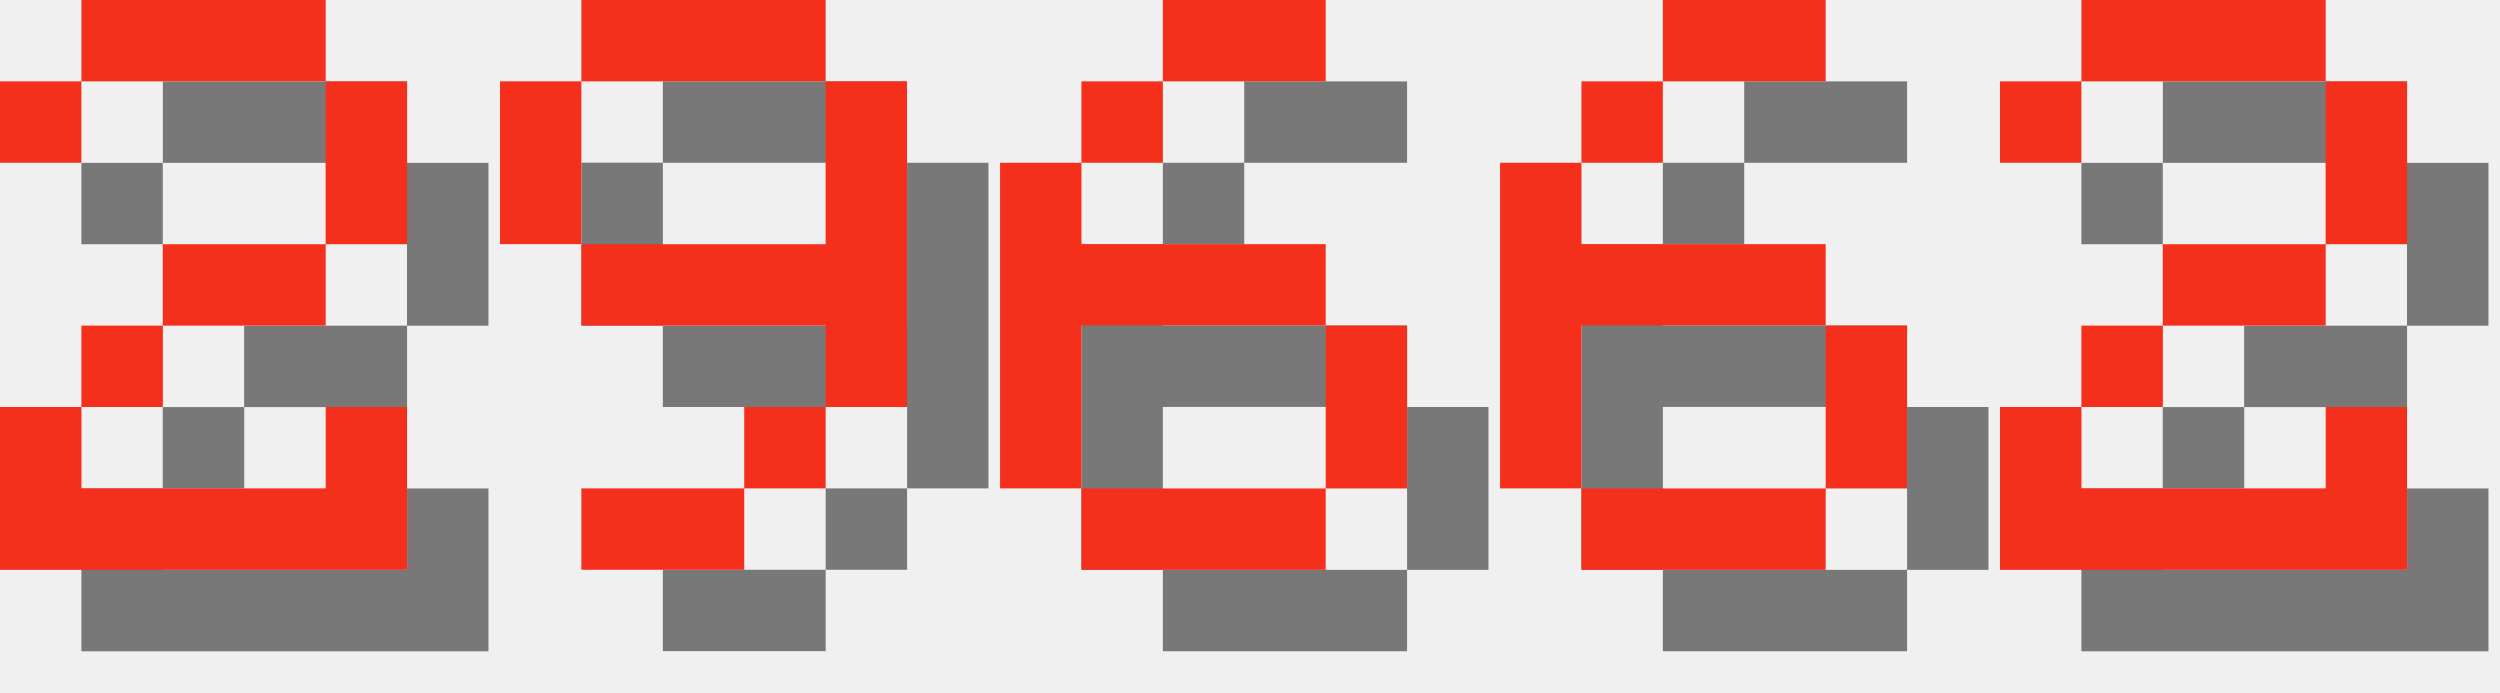
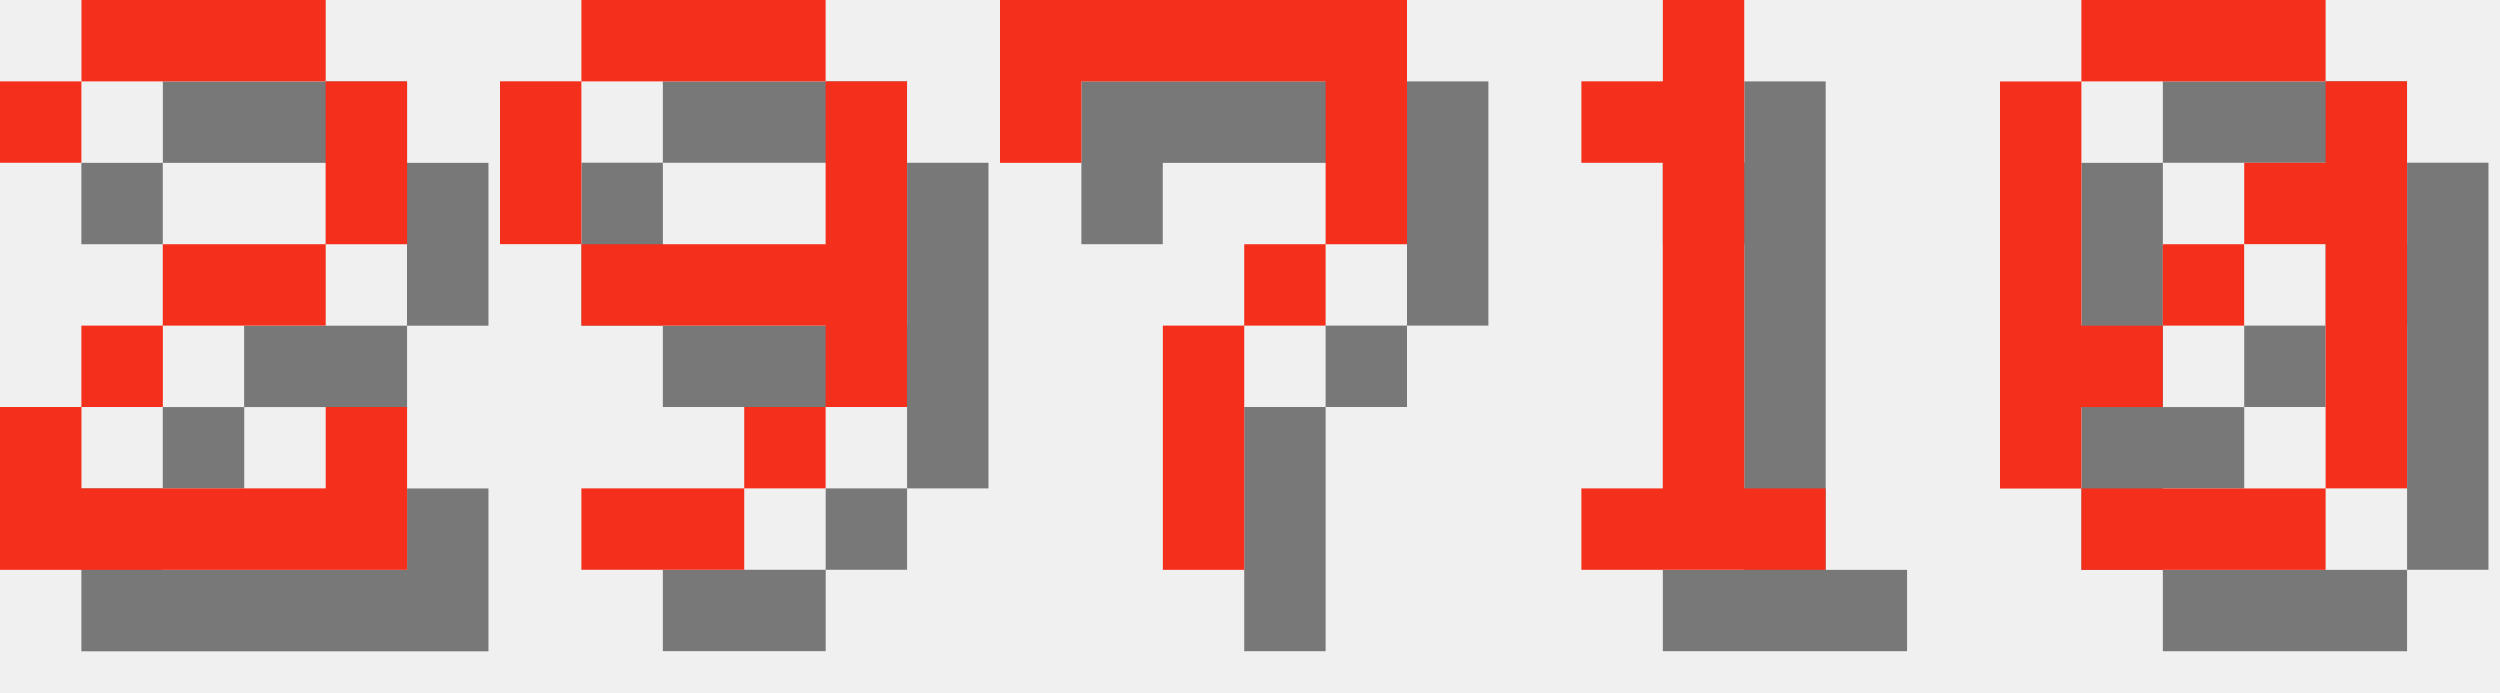
<svg xmlns="http://www.w3.org/2000/svg" version="1.1" width="130.0" height="36">
  <style>
        .text-foreground {
            fill: #F4301C;
        }
        .text-shadow {
            fill: #000000;
            fill-opacity: 0.5;
        }
    </style>
  <g class="digit" id="digit_2" transform="translate(0.0, 0), scale(4)">
    <path id="digit_2_shadow" class="text-shadow" d="m1.058 2.117v1.058h1.058v-1.058h3.175v2.117h-2.117v1.058h-1.058v1.058h-1.058v2.117h5.292v-2.117h-1.058v1.058h-3.175v-1.058h1.058v-1.058h2.117v-1.058h1.058v-2.117h-1.058v-1.058h-3.175v1.058h-1.058z" fill-opacity=".5" style="paint-order:stroke fill markers" />
    <path id="digit_2_fg" class="text-foreground" d="m0 1.058v1.058h1.058v-1.058h3.175v2.117h-2.117v1.058h-1.058v1.058h-1.058v2.117h5.292v-2.117h-1.058v1.058h-3.175v-1.058h1.058v-1.058h2.117v-1.058h1.058v-2.117h-1.058v-1.058h-3.175v1.058h-1.058z" fill="#fff" style="paint-order:stroke fill markers" />
  </g>
  <g class="digit" id="digit_9" transform="translate(26.0, 0), scale(4)">
    <path id="digit_9_shadow" class="text-shadow" d="m2.117 1.058v1.058h3.175v-1.058h-3.175zm3.175 1.058v2.117h-3.175v1.058h3.175v1.058h1.058v-4.233h-1.058zm0 4.233h-1.058v1.058h1.058v-1.058zm-1.058 1.058h-2.117v1.058h2.117v-1.058zm-2.117-3.175v-2.117h-1.058v2.117h1.058z" fill-opacity=".5" style="paint-order:stroke fill markers" />
    <path id="digit_9_fg" class="text-foreground" d="m1.058 0v1.058h3.175v-1.058h-3.175zm3.175 1.058v2.117h-3.175v1.058h3.175v1.058h1.058v-4.233h-1.058zm0 4.233h-1.058v1.058h1.058v-1.058zm-1.058 1.058h-2.117v1.058h2.117v-1.058zm-2.117-3.175v-2.117h-1.058v2.117h1.058z" fill="#fff" style="paint-order:stroke fill markers" />
  </g>
-   <g class="digit" id="digit_6" transform="translate(52.0, 0), scale(4)">
-     <path id="digit_6_shadow" class="text-shadow" d="m3.175 1.058v1.058h2.117v-1.058h-2.117zm0 1.058h-1.058v1.058h1.058v-1.058zm-1.058 1.058h-1.058v4.233h1.058v-2.117h3.175v-1.058h-3.175v-1.058zm3.175 2.117v2.117h1.058v-2.117h-1.058zm0 2.117h-3.175v1.058h3.175v-1.058z" fill-opacity=".5" style="paint-order:stroke fill markers" />
-     <path id="digit_6_fg" class="text-foreground" d="m2.117 0v1.058h2.117v-1.058h-2.117zm0 1.058h-1.058v1.058h1.058v-1.058zm-1.058 1.058h-1.058v4.233h1.058v-2.117h3.175v-1.058h-3.175v-1.058zm3.175 2.117v2.117h1.058v-2.117h-1.058zm0 2.117h-3.175v1.058h3.175v-1.058z" fill="#fff" style="paint-order:stroke fill markers" />
+   <g class="digit" id="digit_7" transform="translate(52.0, 0), scale(4)">
+     <path id="digit_7_shadow" class="text-shadow" d="m1.058 1.058 2e-6 2.117h1.058v-1.058h3.175v1.058l2e-7 1.058h-1.058v1.058h-1.058l4e-7 3.175 1.058 1e-7v-3.175h1.058v-1.058h1.058l5e-7 -1.058v-2.117z" fill-opacity=".5" style="paint-order:stroke fill markers" />
+     <path id="digit_7_fg" class="text-foreground" d="m0 0 2e-6 2.117h1.058v-1.058h3.175v1.058l2e-7 1.058h-1.058v1.058h-1.058l4e-7 3.175 1.058 1e-7v-3.175h1.058v-1.058h1.058l5e-7 -1.058v-2.117z" fill="#fff" style="paint-order:stroke fill markers" />
  </g>
-   <g class="digit" id="digit_6" transform="translate(78.0, 0), scale(4)">
-     <path id="digit_6_shadow" class="text-shadow" d="m3.175 1.058v1.058h2.117v-1.058h-2.117zm0 1.058h-1.058v1.058h1.058v-1.058zm-1.058 1.058h-1.058v4.233h1.058v-2.117h3.175v-1.058h-3.175v-1.058zm3.175 2.117v2.117h1.058v-2.117h-1.058zm0 2.117h-3.175v1.058h3.175v-1.058z" fill-opacity=".5" style="paint-order:stroke fill markers" />
-     <path id="digit_6_fg" class="text-foreground" d="m2.117 0v1.058h2.117v-1.058h-2.117zm0 1.058h-1.058v1.058h1.058v-1.058zm-1.058 1.058h-1.058v4.233h1.058v-2.117h3.175v-1.058h-3.175v-1.058zm3.175 2.117v2.117h1.058v-2.117h-1.058zm0 2.117h-3.175v1.058h3.175v-1.058z" fill="#fff" style="paint-order:stroke fill markers" />
+   <g class="digit" id="digit_1" transform="translate(78.0, 0), scale(4)">
+     <path id="digit_1_shadow" class="text-shadow" d="m2.117 2.117v1.058h1.058v4.233h-1.058v1.058h3.175v-1.058h-1.058v-6.35h-1.058v1.058h-1.058z" fill-opacity=".5" style="paint-order:stroke fill markers" />
+     <path id="digit_1_fg" class="text-foreground" d="m1.058 1.058v1.058h1.058v4.233h-1.058v1.058h3.175v-1.058h-1.058v-6.35h-1.058v1.058h-1.058z" fill="#fff" style="paint-order:stroke fill markers" />
  </g>
-   <g class="digit" id="digit_2" transform="translate(104.0, 0), scale(4)">
-     <path id="digit_2_shadow" class="text-shadow" d="m1.058 2.117v1.058h1.058v-1.058h3.175v2.117h-2.117v1.058h-1.058v1.058h-1.058v2.117h5.292v-2.117h-1.058v1.058h-3.175v-1.058h1.058v-1.058h2.117v-1.058h1.058v-2.117h-1.058v-1.058h-3.175v1.058h-1.058z" fill-opacity=".5" style="paint-order:stroke fill markers" />
-     <path id="digit_2_fg" class="text-foreground" d="m0 1.058v1.058h1.058v-1.058h3.175v2.117h-2.117v1.058h-1.058v1.058h-1.058v2.117h5.292v-2.117h-1.058v1.058h-3.175v-1.058h1.058v-1.058h2.117v-1.058h1.058v-2.117h-1.058v-1.058h-3.175v1.058h-1.058z" fill="#fff" style="paint-order:stroke fill markers" />
+   <g class="digit" id="digit_0" transform="translate(104.0, 0), scale(4)">
+     <path id="digit_0_shadow" class="text-shadow" d="m2.117 1.058v1.058h3.175v-1.058h-3.175zm3.175 1.058v1.058h-1.058v1.058h1.058v3.175h1.058v-5.292h-1.058zm0 5.292h-3.175v1.058h3.175v-1.058zm-3.175 0v-1.058h1.058v-1.058h-1.058v-3.175h-1.058v5.292h1.058zm1.058-2.117h1.058v-1.058h-1.058v1.058z" fill-opacity=".5" style="paint-order:stroke fill markers" />
+     <path id="digit_0_fg" class="text-foreground" d="m1.058 0v1.058h3.175v-1.058h-3.175zm3.175 1.058v1.058h-1.058v1.058h1.058v3.175h1.058v-5.292h-1.058zm0 5.292h-3.175v1.058h3.175v-1.058zm-3.175 0v-1.058h1.058v-1.058h-1.058v-3.175h-1.058v5.292h1.058zm1.058-2.117h1.058v-1.058h-1.058v1.058z" fill="#fff" style="paint-order:stroke fill markers" />
  </g>
</svg>
